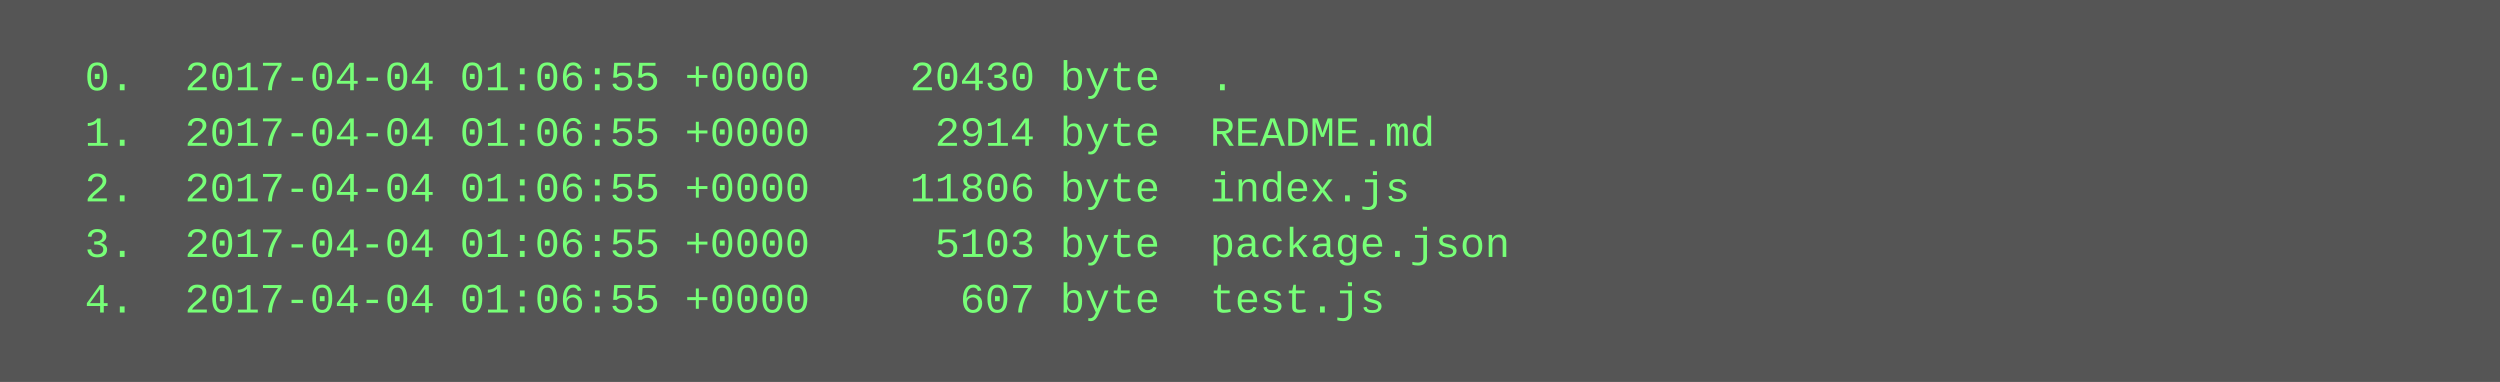
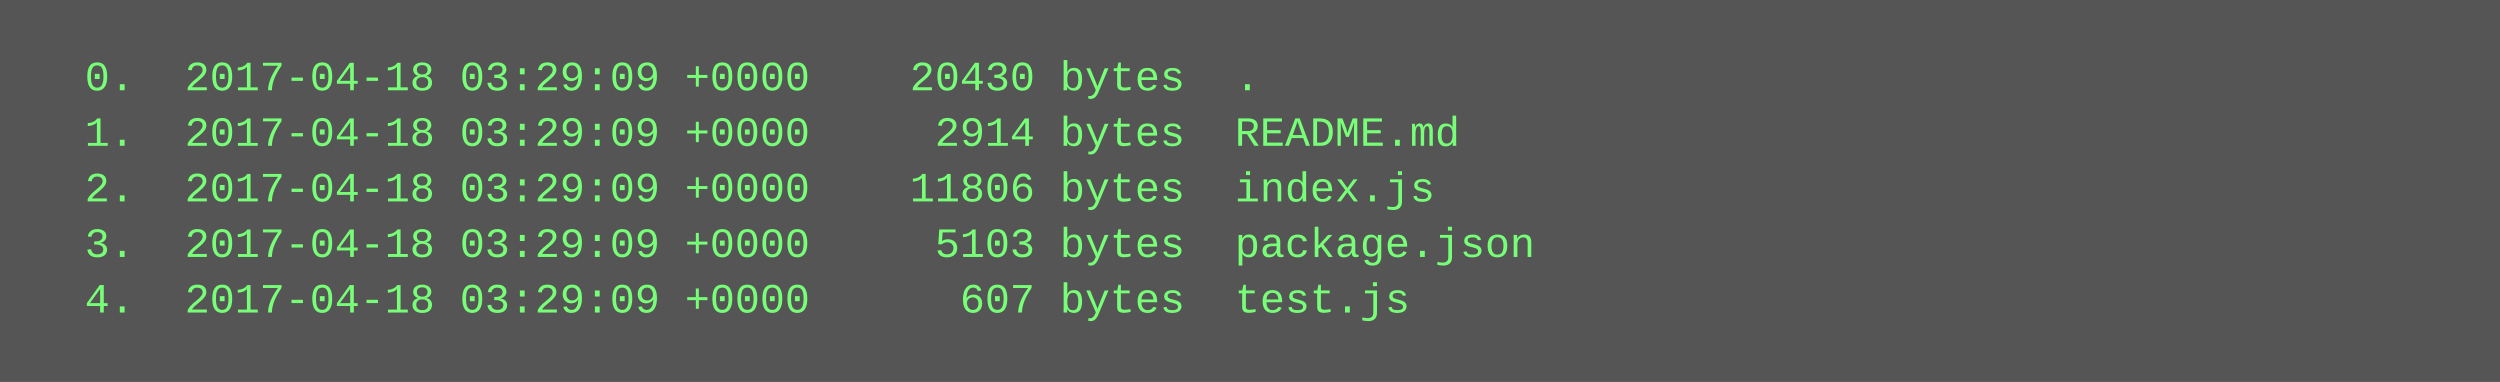
<svg xmlns="http://www.w3.org/2000/svg" height="110" width="720">
  <rect height="110" fill="#555" width="720" />
  <text fill="#7f7" font-family="Courier New" font-size="12" xml:space="preserve">
-     <tspan x="10" y="26">  0.  2017-04-04 01:06:55 +0000    20430 byte  .</tspan>
-     <tspan x="10" y="42">  1.  2017-04-04 01:06:55 +0000     2914 byte  README.md</tspan>
-     <tspan x="10" y="58">  2.  2017-04-04 01:06:55 +0000    11806 byte  index.js</tspan>
-     <tspan x="10" y="74">  3.  2017-04-04 01:06:55 +0000     5103 byte  package.json</tspan>
-     <tspan x="10" y="90">  4.  2017-04-04 01:06:55 +0000      607 byte  test.js</tspan>
+     <tspan x="10" y="26">  0.  2017-04-18 03:29:09 +0000    20430 bytes  .</tspan>
+     <tspan x="10" y="42">  1.  2017-04-18 03:29:09 +0000     2914 bytes  README.md</tspan>
+     <tspan x="10" y="58">  2.  2017-04-18 03:29:09 +0000    11806 bytes  index.js</tspan>
+     <tspan x="10" y="74">  3.  2017-04-18 03:29:09 +0000     5103 bytes  package.json</tspan>
+     <tspan x="10" y="90">  4.  2017-04-18 03:29:09 +0000      607 bytes  test.js</tspan>
  </text>
</svg>
